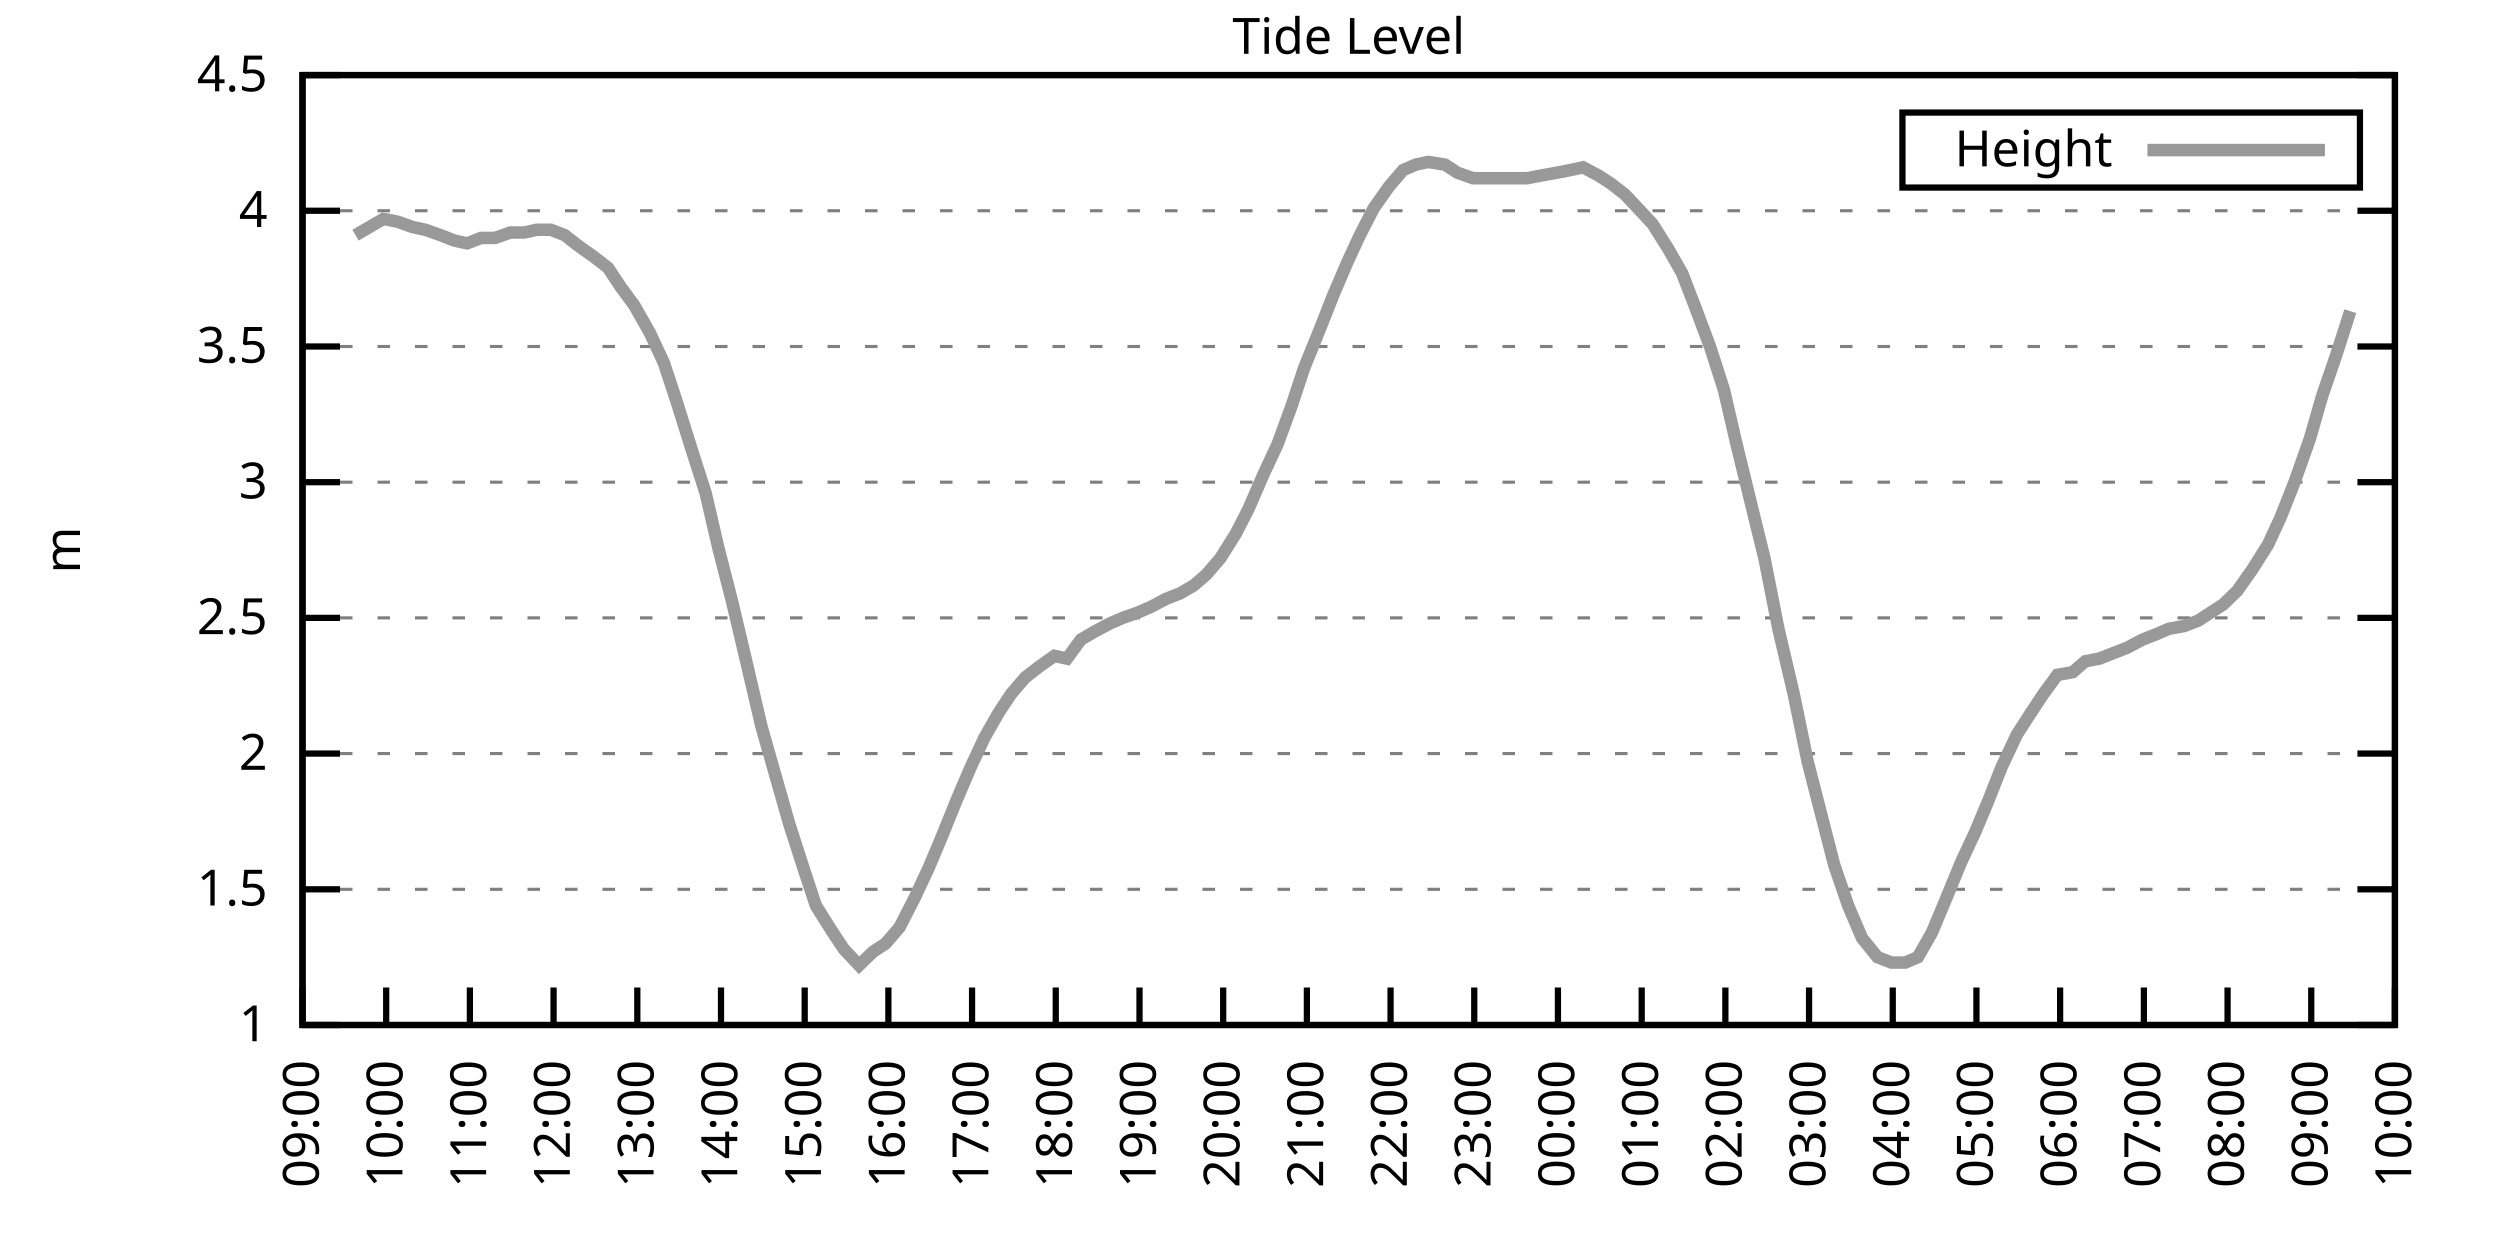
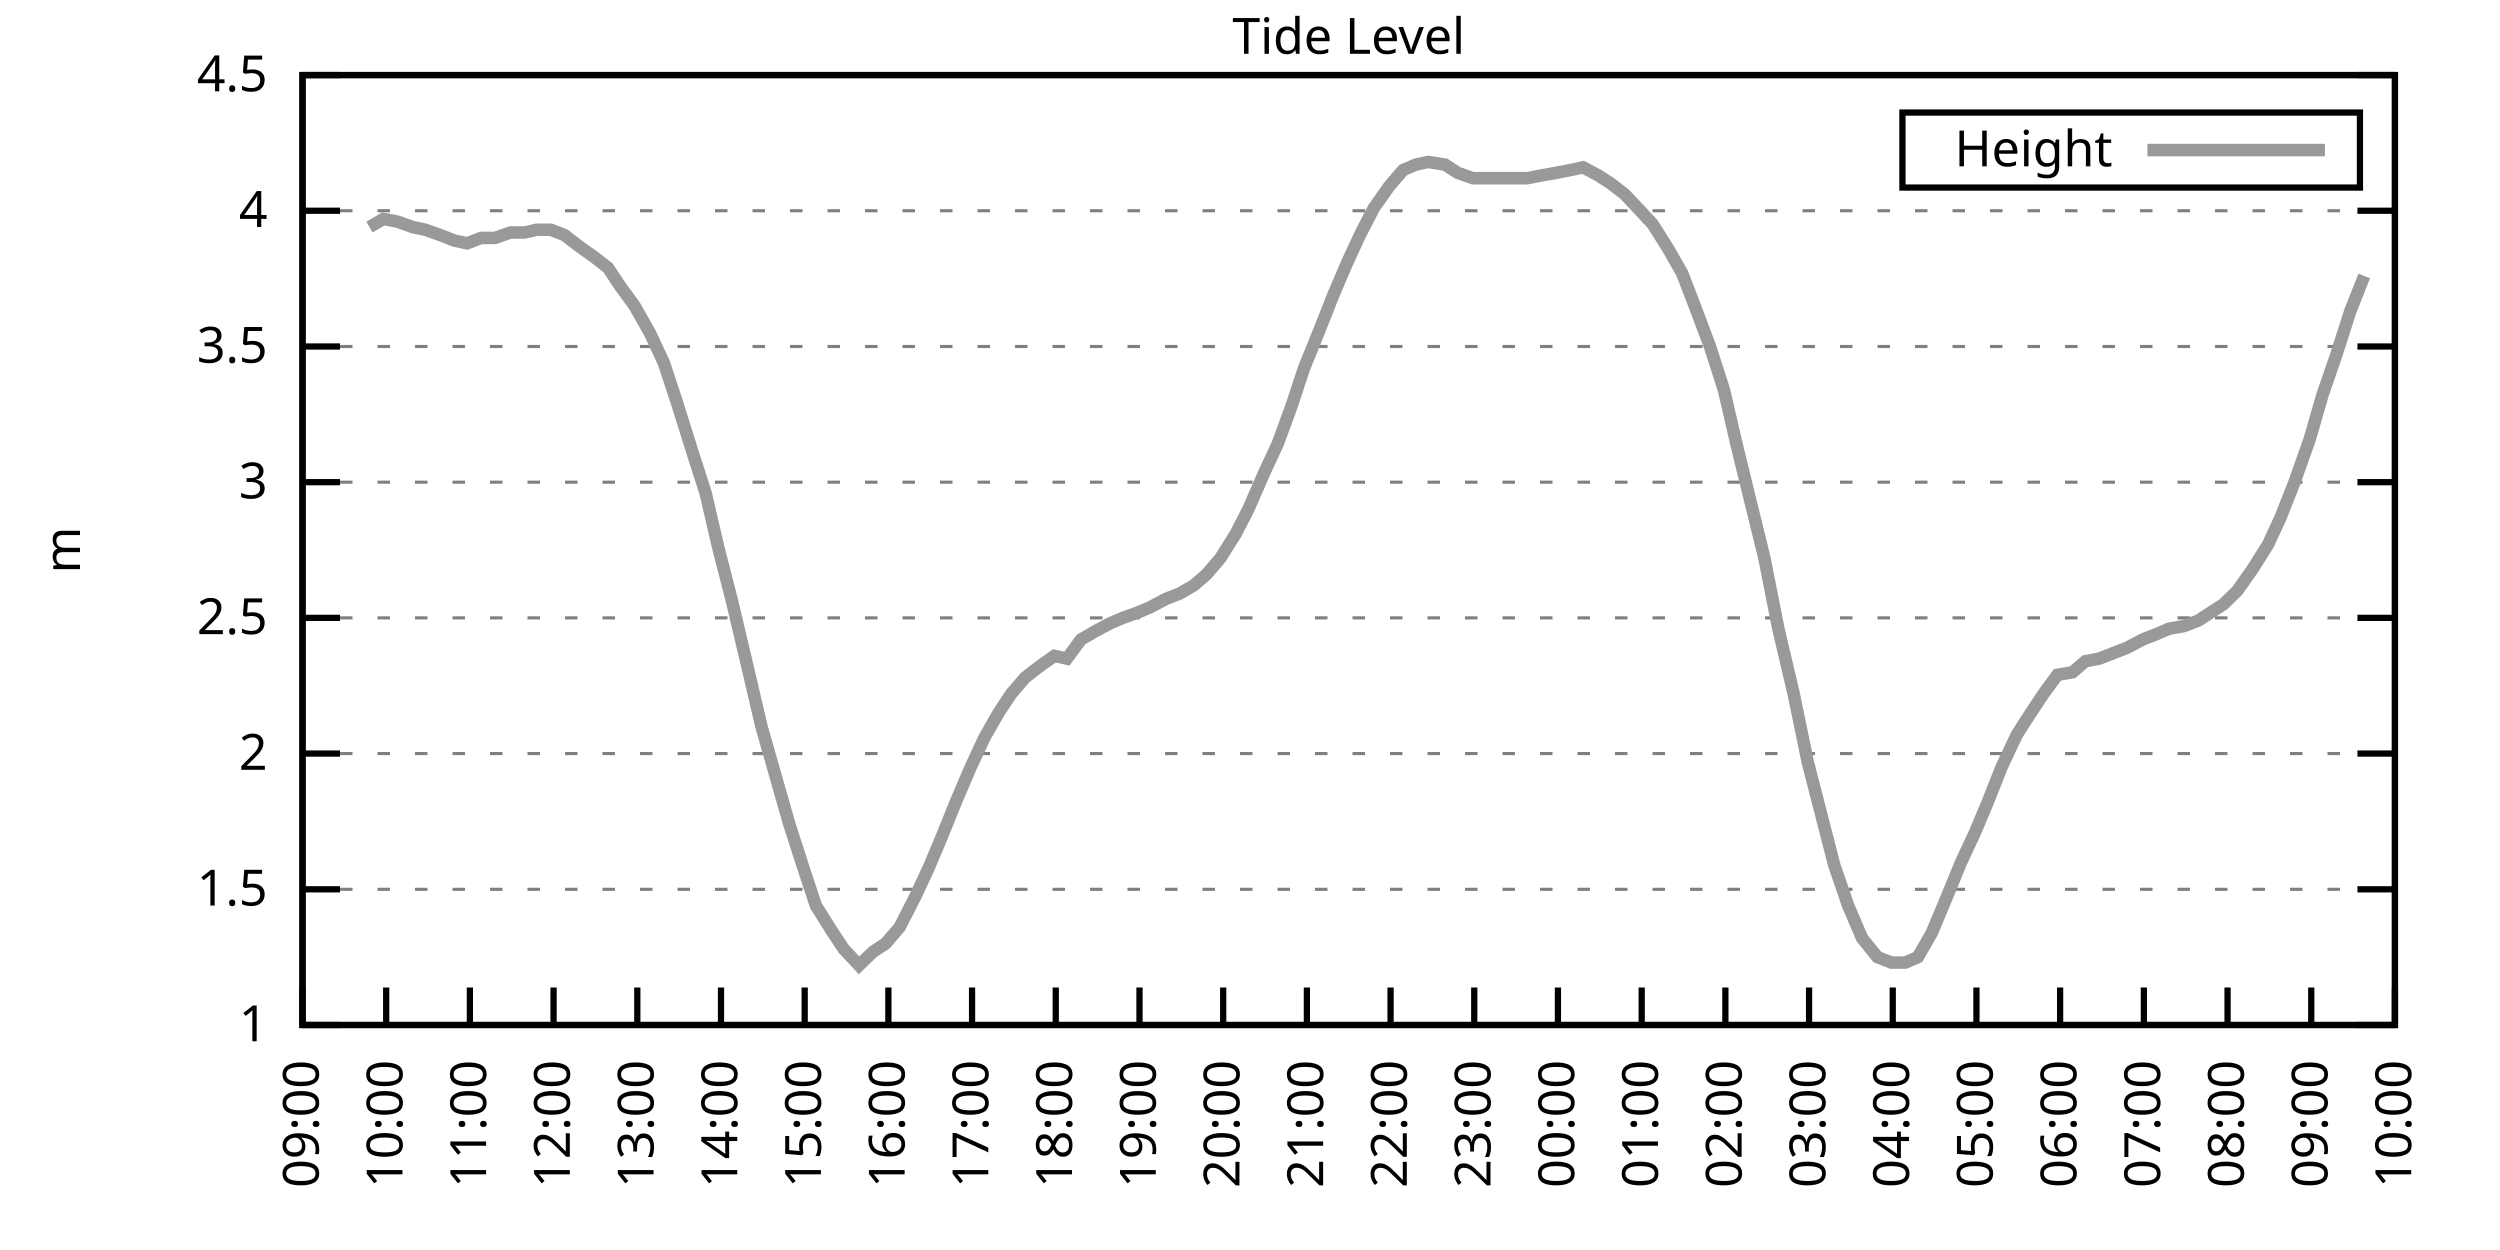
<svg xmlns="http://www.w3.org/2000/svg" xmlns:xlink="http://www.w3.org/1999/xlink" width="400" height="200" viewBox="0 0 400 200">
  <g id="gnuplot_canvas">
    <rect x="0" y="0" width="400" height="200" fill="none" />
    <defs>
      <circle id="gpDot" r="0.5" stroke-width="0.5" stroke="currentColor" />
      <path id="gpPt0" stroke-width="0.333" stroke="currentColor" d="M-1,0 h2 M0,-1 v2" />
      <path id="gpPt1" stroke-width="0.333" stroke="currentColor" d="M-1,-1 L1,1 M1,-1 L-1,1" />
      <path id="gpPt2" stroke-width="0.333" stroke="currentColor" d="M-1,0 L1,0 M0,-1 L0,1 M-1,-1 L1,1 M-1,1 L1,-1" />
      <rect id="gpPt3" stroke-width="0.333" stroke="currentColor" x="-1" y="-1" width="2" height="2" />
      <rect id="gpPt4" stroke-width="0.333" stroke="currentColor" fill="currentColor" x="-1" y="-1" width="2" height="2" />
      <circle id="gpPt5" stroke-width="0.333" stroke="currentColor" cx="0" cy="0" r="1" />
      <use xlink:href="#gpPt5" id="gpPt6" fill="currentColor" stroke="none" />
      <path id="gpPt7" stroke-width="0.333" stroke="currentColor" d="M0,-1.33 L-1.33,0.67 L1.33,0.67 z" />
      <use xlink:href="#gpPt7" id="gpPt8" fill="currentColor" stroke="none" />
      <use xlink:href="#gpPt7" id="gpPt9" stroke="currentColor" transform="rotate(180)" />
      <use xlink:href="#gpPt9" id="gpPt10" fill="currentColor" stroke="none" />
      <use xlink:href="#gpPt3" id="gpPt11" stroke="currentColor" transform="rotate(45)" />
      <use xlink:href="#gpPt11" id="gpPt12" fill="currentColor" stroke="none" />
      <path id="gpPt13" stroke-width="0.333" stroke="currentColor" d="M0,1.330 L1.265,0.411 L0.782,-1.067 L-0.782,-1.076 L-1.265,0.411 z" />
      <use xlink:href="#gpPt13" id="gpPt14" fill="currentColor" stroke="none" />
      <filter id="textbox" filterUnits="objectBoundingBox" x="0" y="0" height="1" width="1">
        <feFlood flood-color="white" flood-opacity="1" result="bgnd" />
        <feComposite in="SourceGraphic" in2="bgnd" operator="atop" />
      </filter>
      <filter id="greybox" filterUnits="objectBoundingBox" x="0" y="0" height="1" width="1">
        <feFlood flood-color="lightgrey" flood-opacity="1" result="grey" />
        <feComposite in="SourceGraphic" in2="grey" operator="atop" />
      </filter>
    </defs>
    <g fill="none" color="white" stroke="currentColor" stroke-width="1.00" stroke-linecap="butt" stroke-linejoin="miter">
</g>
    <g fill="none" color="black" stroke="currentColor" stroke-width="1.00" stroke-linecap="butt" stroke-linejoin="miter">
      <g stroke="none" shape-rendering="crispEdges">
        <polygon fill="rgb(255, 255, 255)" points="48.40,164.00 383.18,164.00 383.18,12.02 48.40,12.02 " />
      </g>
    </g>
    <g fill="none" color="black" stroke="currentColor" stroke-width="1.00" stroke-linecap="butt" stroke-linejoin="miter">
</g>
    <g fill="none" color="black" stroke="black" stroke-width="0.50" stroke-linecap="butt" stroke-linejoin="miter">
</g>
    <g fill="none" color="gray" stroke="currentColor" stroke-width="0.50" stroke-linecap="butt" stroke-linejoin="miter">
      <path stroke="gray" stroke-dasharray="2,4" class="gridline" d="M48.40,164.00 L383.19,164.00  " />
    </g>
    <g fill="none" color="gray" stroke="gray" stroke-width="1.00" stroke-linecap="butt" stroke-linejoin="miter">
</g>
    <g fill="none" color="black" stroke="currentColor" stroke-width="1.00" stroke-linecap="butt" stroke-linejoin="miter">
      <path stroke="black" d="M48.40,164.00 L54.40,164.00 M383.19,164.00 L377.19,164.00  " />
      <g transform="translate(42.80,166.60)" stroke="none" fill="black" font-family="Sans" font-size="8.00" text-anchor="end">
        <text>
          <tspan font-family="Sans"> 1</tspan>
        </text>
      </g>
    </g>
    <g fill="none" color="black" stroke="currentColor" stroke-width="1.00" stroke-linecap="butt" stroke-linejoin="miter">
</g>
    <g fill="none" color="black" stroke="black" stroke-width="0.50" stroke-linecap="butt" stroke-linejoin="miter">
</g>
    <g fill="none" color="gray" stroke="currentColor" stroke-width="0.50" stroke-linecap="butt" stroke-linejoin="miter">
      <path stroke="gray" stroke-dasharray="2,4" class="gridline" d="M48.40,142.29 L383.19,142.29  " />
    </g>
    <g fill="none" color="gray" stroke="gray" stroke-width="1.00" stroke-linecap="butt" stroke-linejoin="miter">
</g>
    <g fill="none" color="black" stroke="currentColor" stroke-width="1.00" stroke-linecap="butt" stroke-linejoin="miter">
      <path stroke="black" d="M48.40,142.29 L54.40,142.29 M383.19,142.29 L377.19,142.29  " />
      <g transform="translate(42.80,144.89)" stroke="none" fill="black" font-family="Sans" font-size="8.00" text-anchor="end">
        <text>
          <tspan font-family="Sans"> 1.5</tspan>
        </text>
      </g>
    </g>
    <g fill="none" color="black" stroke="currentColor" stroke-width="1.00" stroke-linecap="butt" stroke-linejoin="miter">
</g>
    <g fill="none" color="black" stroke="black" stroke-width="0.50" stroke-linecap="butt" stroke-linejoin="miter">
</g>
    <g fill="none" color="gray" stroke="currentColor" stroke-width="0.50" stroke-linecap="butt" stroke-linejoin="miter">
      <path stroke="gray" stroke-dasharray="2,4" class="gridline" d="M48.40,120.57 L383.19,120.57  " />
    </g>
    <g fill="none" color="gray" stroke="gray" stroke-width="1.00" stroke-linecap="butt" stroke-linejoin="miter">
</g>
    <g fill="none" color="black" stroke="currentColor" stroke-width="1.00" stroke-linecap="butt" stroke-linejoin="miter">
      <path stroke="black" d="M48.40,120.57 L54.40,120.57 M383.19,120.57 L377.19,120.57  " />
      <g transform="translate(42.80,123.17)" stroke="none" fill="black" font-family="Sans" font-size="8.00" text-anchor="end">
        <text>
          <tspan font-family="Sans"> 2</tspan>
        </text>
      </g>
    </g>
    <g fill="none" color="black" stroke="currentColor" stroke-width="1.00" stroke-linecap="butt" stroke-linejoin="miter">
</g>
    <g fill="none" color="black" stroke="black" stroke-width="0.50" stroke-linecap="butt" stroke-linejoin="miter">
</g>
    <g fill="none" color="gray" stroke="currentColor" stroke-width="0.50" stroke-linecap="butt" stroke-linejoin="miter">
      <path stroke="gray" stroke-dasharray="2,4" class="gridline" d="M48.40,98.86 L383.19,98.86  " />
    </g>
    <g fill="none" color="gray" stroke="gray" stroke-width="1.00" stroke-linecap="butt" stroke-linejoin="miter">
</g>
    <g fill="none" color="black" stroke="currentColor" stroke-width="1.00" stroke-linecap="butt" stroke-linejoin="miter">
      <path stroke="black" d="M48.40,98.86 L54.40,98.86 M383.19,98.86 L377.19,98.86  " />
      <g transform="translate(42.80,101.46)" stroke="none" fill="black" font-family="Sans" font-size="8.00" text-anchor="end">
        <text>
          <tspan font-family="Sans"> 2.5</tspan>
        </text>
      </g>
    </g>
    <g fill="none" color="black" stroke="currentColor" stroke-width="1.00" stroke-linecap="butt" stroke-linejoin="miter">
</g>
    <g fill="none" color="black" stroke="black" stroke-width="0.50" stroke-linecap="butt" stroke-linejoin="miter">
</g>
    <g fill="none" color="gray" stroke="currentColor" stroke-width="0.50" stroke-linecap="butt" stroke-linejoin="miter">
      <path stroke="gray" stroke-dasharray="2,4" class="gridline" d="M48.40,77.15 L383.19,77.15  " />
    </g>
    <g fill="none" color="gray" stroke="gray" stroke-width="1.00" stroke-linecap="butt" stroke-linejoin="miter">
</g>
    <g fill="none" color="black" stroke="currentColor" stroke-width="1.00" stroke-linecap="butt" stroke-linejoin="miter">
      <path stroke="black" d="M48.40,77.15 L54.40,77.15 M383.19,77.15 L377.19,77.15  " />
      <g transform="translate(42.80,79.75)" stroke="none" fill="black" font-family="Sans" font-size="8.00" text-anchor="end">
        <text>
          <tspan font-family="Sans"> 3</tspan>
        </text>
      </g>
    </g>
    <g fill="none" color="black" stroke="currentColor" stroke-width="1.00" stroke-linecap="butt" stroke-linejoin="miter">
</g>
    <g fill="none" color="black" stroke="black" stroke-width="0.50" stroke-linecap="butt" stroke-linejoin="miter">
</g>
    <g fill="none" color="gray" stroke="currentColor" stroke-width="0.50" stroke-linecap="butt" stroke-linejoin="miter">
      <path stroke="gray" stroke-dasharray="2,4" class="gridline" d="M48.40,55.44 L383.19,55.44  " />
    </g>
    <g fill="none" color="gray" stroke="gray" stroke-width="1.00" stroke-linecap="butt" stroke-linejoin="miter">
</g>
    <g fill="none" color="black" stroke="currentColor" stroke-width="1.00" stroke-linecap="butt" stroke-linejoin="miter">
      <path stroke="black" d="M48.40,55.44 L54.40,55.44 M383.19,55.44 L377.19,55.44  " />
      <g transform="translate(42.80,58.04)" stroke="none" fill="black" font-family="Sans" font-size="8.00" text-anchor="end">
        <text>
          <tspan font-family="Sans"> 3.5</tspan>
        </text>
      </g>
    </g>
    <g fill="none" color="black" stroke="currentColor" stroke-width="1.00" stroke-linecap="butt" stroke-linejoin="miter">
</g>
    <g fill="none" color="black" stroke="black" stroke-width="0.50" stroke-linecap="butt" stroke-linejoin="miter">
</g>
    <g fill="none" color="gray" stroke="currentColor" stroke-width="0.50" stroke-linecap="butt" stroke-linejoin="miter">
      <path stroke="gray" stroke-dasharray="2,4" class="gridline" d="M48.40,33.72 L383.19,33.72  " />
    </g>
    <g fill="none" color="gray" stroke="gray" stroke-width="1.00" stroke-linecap="butt" stroke-linejoin="miter">
</g>
    <g fill="none" color="black" stroke="currentColor" stroke-width="1.00" stroke-linecap="butt" stroke-linejoin="miter">
      <path stroke="black" d="M48.40,33.72 L54.40,33.72 M383.19,33.72 L377.19,33.72  " />
      <g transform="translate(42.80,36.32)" stroke="none" fill="black" font-family="Sans" font-size="8.00" text-anchor="end">
        <text>
          <tspan font-family="Sans"> 4</tspan>
        </text>
      </g>
    </g>
    <g fill="none" color="black" stroke="currentColor" stroke-width="1.00" stroke-linecap="butt" stroke-linejoin="miter">
</g>
    <g fill="none" color="black" stroke="black" stroke-width="0.50" stroke-linecap="butt" stroke-linejoin="miter">
</g>
    <g fill="none" color="gray" stroke="currentColor" stroke-width="0.50" stroke-linecap="butt" stroke-linejoin="miter">
      <path stroke="gray" stroke-dasharray="2,4" class="gridline" d="M48.40,12.01 L383.19,12.01  " />
    </g>
    <g fill="none" color="gray" stroke="gray" stroke-width="1.00" stroke-linecap="butt" stroke-linejoin="miter">
</g>
    <g fill="none" color="black" stroke="currentColor" stroke-width="1.00" stroke-linecap="butt" stroke-linejoin="miter">
      <path stroke="black" d="M48.40,12.01 L54.40,12.01 M383.19,12.01 L377.19,12.01  " />
      <g transform="translate(42.80,14.61)" stroke="none" fill="black" font-family="Sans" font-size="8.00" text-anchor="end">
        <text>
          <tspan font-family="Sans"> 4.5</tspan>
        </text>
      </g>
    </g>
    <g fill="none" color="black" stroke="currentColor" stroke-width="1.00" stroke-linecap="butt" stroke-linejoin="miter">
      <path stroke="black" d="M48.40,164.00 L48.40,158.00  " />
      <g transform="translate(51.00,169.60) rotate(270.00)" stroke="none" fill="black" font-family="Sans" font-size="8.00" text-anchor="end">
        <text>
          <tspan font-family="Sans">09:00</tspan>
        </text>
      </g>
    </g>
    <g fill="none" color="black" stroke="currentColor" stroke-width="1.00" stroke-linecap="butt" stroke-linejoin="miter">
      <path stroke="black" d="M61.79,164.00 L61.79,158.00  " />
      <g transform="translate(64.39,169.60) rotate(270.00)" stroke="none" fill="black" font-family="Sans" font-size="8.00" text-anchor="end">
        <text>
          <tspan font-family="Sans">10:00</tspan>
        </text>
      </g>
    </g>
    <g fill="none" color="black" stroke="currentColor" stroke-width="1.00" stroke-linecap="butt" stroke-linejoin="miter">
      <path stroke="black" d="M75.18,164.00 L75.18,158.00  " />
      <g transform="translate(77.78,169.60) rotate(270.00)" stroke="none" fill="black" font-family="Sans" font-size="8.00" text-anchor="end">
        <text>
          <tspan font-family="Sans">11:00</tspan>
        </text>
      </g>
    </g>
    <g fill="none" color="black" stroke="currentColor" stroke-width="1.00" stroke-linecap="butt" stroke-linejoin="miter">
      <path stroke="black" d="M88.57,164.00 L88.57,158.00  " />
      <g transform="translate(91.17,169.60) rotate(270.00)" stroke="none" fill="black" font-family="Sans" font-size="8.00" text-anchor="end">
        <text>
          <tspan font-family="Sans">12:00</tspan>
        </text>
      </g>
    </g>
    <g fill="none" color="black" stroke="currentColor" stroke-width="1.00" stroke-linecap="butt" stroke-linejoin="miter">
      <path stroke="black" d="M101.97,164.00 L101.97,158.00  " />
      <g transform="translate(104.57,169.60) rotate(270.00)" stroke="none" fill="black" font-family="Sans" font-size="8.00" text-anchor="end">
        <text>
          <tspan font-family="Sans">13:00</tspan>
        </text>
      </g>
    </g>
    <g fill="none" color="black" stroke="currentColor" stroke-width="1.00" stroke-linecap="butt" stroke-linejoin="miter">
      <path stroke="black" d="M115.36,164.00 L115.36,158.00  " />
      <g transform="translate(117.96,169.60) rotate(270.00)" stroke="none" fill="black" font-family="Sans" font-size="8.00" text-anchor="end">
        <text>
          <tspan font-family="Sans">14:00</tspan>
        </text>
      </g>
    </g>
    <g fill="none" color="black" stroke="currentColor" stroke-width="1.00" stroke-linecap="butt" stroke-linejoin="miter">
      <path stroke="black" d="M128.75,164.00 L128.75,158.00  " />
      <g transform="translate(131.35,169.60) rotate(270.00)" stroke="none" fill="black" font-family="Sans" font-size="8.00" text-anchor="end">
        <text>
          <tspan font-family="Sans">15:00</tspan>
        </text>
      </g>
    </g>
    <g fill="none" color="black" stroke="currentColor" stroke-width="1.00" stroke-linecap="butt" stroke-linejoin="miter">
      <path stroke="black" d="M142.14,164.00 L142.14,158.00  " />
      <g transform="translate(144.74,169.60) rotate(270.00)" stroke="none" fill="black" font-family="Sans" font-size="8.00" text-anchor="end">
        <text>
          <tspan font-family="Sans">16:00</tspan>
        </text>
      </g>
    </g>
    <g fill="none" color="black" stroke="currentColor" stroke-width="1.00" stroke-linecap="butt" stroke-linejoin="miter">
      <path stroke="black" d="M155.53,164.00 L155.53,158.00  " />
      <g transform="translate(158.13,169.60) rotate(270.00)" stroke="none" fill="black" font-family="Sans" font-size="8.00" text-anchor="end">
        <text>
          <tspan font-family="Sans">17:00</tspan>
        </text>
      </g>
    </g>
    <g fill="none" color="black" stroke="currentColor" stroke-width="1.00" stroke-linecap="butt" stroke-linejoin="miter">
      <path stroke="black" d="M168.92,164.00 L168.92,158.00  " />
      <g transform="translate(171.52,169.60) rotate(270.00)" stroke="none" fill="black" font-family="Sans" font-size="8.00" text-anchor="end">
        <text>
          <tspan font-family="Sans">18:00</tspan>
        </text>
      </g>
    </g>
    <g fill="none" color="black" stroke="currentColor" stroke-width="1.00" stroke-linecap="butt" stroke-linejoin="miter">
      <path stroke="black" d="M182.32,164.00 L182.32,158.00  " />
      <g transform="translate(184.92,169.60) rotate(270.00)" stroke="none" fill="black" font-family="Sans" font-size="8.00" text-anchor="end">
        <text>
          <tspan font-family="Sans">19:00</tspan>
        </text>
      </g>
    </g>
    <g fill="none" color="black" stroke="currentColor" stroke-width="1.00" stroke-linecap="butt" stroke-linejoin="miter">
      <path stroke="black" d="M195.71,164.00 L195.71,158.00  " />
      <g transform="translate(198.31,169.60) rotate(270.00)" stroke="none" fill="black" font-family="Sans" font-size="8.00" text-anchor="end">
        <text>
          <tspan font-family="Sans">20:00</tspan>
        </text>
      </g>
    </g>
    <g fill="none" color="black" stroke="currentColor" stroke-width="1.00" stroke-linecap="butt" stroke-linejoin="miter">
      <path stroke="black" d="M209.10,164.00 L209.10,158.00  " />
      <g transform="translate(211.70,169.60) rotate(270.00)" stroke="none" fill="black" font-family="Sans" font-size="8.00" text-anchor="end">
        <text>
          <tspan font-family="Sans">21:00</tspan>
        </text>
      </g>
    </g>
    <g fill="none" color="black" stroke="currentColor" stroke-width="1.00" stroke-linecap="butt" stroke-linejoin="miter">
      <path stroke="black" d="M222.49,164.00 L222.49,158.00  " />
      <g transform="translate(225.09,169.60) rotate(270.00)" stroke="none" fill="black" font-family="Sans" font-size="8.00" text-anchor="end">
        <text>
          <tspan font-family="Sans">22:00</tspan>
        </text>
      </g>
    </g>
    <g fill="none" color="black" stroke="currentColor" stroke-width="1.00" stroke-linecap="butt" stroke-linejoin="miter">
      <path stroke="black" d="M235.88,164.00 L235.88,158.00  " />
      <g transform="translate(238.48,169.60) rotate(270.00)" stroke="none" fill="black" font-family="Sans" font-size="8.00" text-anchor="end">
        <text>
          <tspan font-family="Sans">23:00</tspan>
        </text>
      </g>
    </g>
    <g fill="none" color="black" stroke="currentColor" stroke-width="1.00" stroke-linecap="butt" stroke-linejoin="miter">
      <path stroke="black" d="M249.27,164.00 L249.27,158.00  " />
      <g transform="translate(251.87,169.60) rotate(270.00)" stroke="none" fill="black" font-family="Sans" font-size="8.00" text-anchor="end">
        <text>
          <tspan font-family="Sans">00:00</tspan>
        </text>
      </g>
    </g>
    <g fill="none" color="black" stroke="currentColor" stroke-width="1.00" stroke-linecap="butt" stroke-linejoin="miter">
      <path stroke="black" d="M262.67,164.00 L262.67,158.00  " />
      <g transform="translate(265.27,169.60) rotate(270.00)" stroke="none" fill="black" font-family="Sans" font-size="8.00" text-anchor="end">
        <text>
          <tspan font-family="Sans">01:00</tspan>
        </text>
      </g>
    </g>
    <g fill="none" color="black" stroke="currentColor" stroke-width="1.00" stroke-linecap="butt" stroke-linejoin="miter">
      <path stroke="black" d="M276.06,164.00 L276.06,158.00  " />
      <g transform="translate(278.66,169.60) rotate(270.00)" stroke="none" fill="black" font-family="Sans" font-size="8.00" text-anchor="end">
        <text>
          <tspan font-family="Sans">02:00</tspan>
        </text>
      </g>
    </g>
    <g fill="none" color="black" stroke="currentColor" stroke-width="1.00" stroke-linecap="butt" stroke-linejoin="miter">
      <path stroke="black" d="M289.45,164.00 L289.45,158.00  " />
      <g transform="translate(292.05,169.60) rotate(270.00)" stroke="none" fill="black" font-family="Sans" font-size="8.00" text-anchor="end">
        <text>
          <tspan font-family="Sans">03:00</tspan>
        </text>
      </g>
    </g>
    <g fill="none" color="black" stroke="currentColor" stroke-width="1.00" stroke-linecap="butt" stroke-linejoin="miter">
      <path stroke="black" d="M302.84,164.00 L302.84,158.00  " />
      <g transform="translate(305.44,169.60) rotate(270.00)" stroke="none" fill="black" font-family="Sans" font-size="8.00" text-anchor="end">
        <text>
          <tspan font-family="Sans">04:00</tspan>
        </text>
      </g>
    </g>
    <g fill="none" color="black" stroke="currentColor" stroke-width="1.00" stroke-linecap="butt" stroke-linejoin="miter">
      <path stroke="black" d="M316.23,164.00 L316.23,158.00  " />
      <g transform="translate(318.83,169.60) rotate(270.00)" stroke="none" fill="black" font-family="Sans" font-size="8.00" text-anchor="end">
        <text>
          <tspan font-family="Sans">05:00</tspan>
        </text>
      </g>
    </g>
    <g fill="none" color="black" stroke="currentColor" stroke-width="1.00" stroke-linecap="butt" stroke-linejoin="miter">
      <path stroke="black" d="M329.62,164.00 L329.62,158.00  " />
      <g transform="translate(332.22,169.60) rotate(270.00)" stroke="none" fill="black" font-family="Sans" font-size="8.00" text-anchor="end">
        <text>
          <tspan font-family="Sans">06:00</tspan>
        </text>
      </g>
    </g>
    <g fill="none" color="black" stroke="currentColor" stroke-width="1.00" stroke-linecap="butt" stroke-linejoin="miter">
      <path stroke="black" d="M343.02,164.00 L343.02,158.00  " />
      <g transform="translate(345.62,169.60) rotate(270.00)" stroke="none" fill="black" font-family="Sans" font-size="8.00" text-anchor="end">
        <text>
          <tspan font-family="Sans">07:00</tspan>
        </text>
      </g>
    </g>
    <g fill="none" color="black" stroke="currentColor" stroke-width="1.00" stroke-linecap="butt" stroke-linejoin="miter">
      <path stroke="black" d="M356.41,164.00 L356.41,158.00  " />
      <g transform="translate(359.01,169.60) rotate(270.00)" stroke="none" fill="black" font-family="Sans" font-size="8.00" text-anchor="end">
        <text>
          <tspan font-family="Sans">08:00</tspan>
        </text>
      </g>
    </g>
    <g fill="none" color="black" stroke="currentColor" stroke-width="1.00" stroke-linecap="butt" stroke-linejoin="miter">
      <path stroke="black" d="M369.80,164.00 L369.80,158.00  " />
      <g transform="translate(372.40,169.60) rotate(270.00)" stroke="none" fill="black" font-family="Sans" font-size="8.00" text-anchor="end">
        <text>
          <tspan font-family="Sans">09:00</tspan>
        </text>
      </g>
    </g>
    <g fill="none" color="black" stroke="currentColor" stroke-width="1.00" stroke-linecap="butt" stroke-linejoin="miter">
      <path stroke="black" d="M383.19,164.00 L383.19,158.00  " />
      <g transform="translate(385.79,169.60) rotate(270.00)" stroke="none" fill="black" font-family="Sans" font-size="8.00" text-anchor="end">
        <text>
          <tspan font-family="Sans">10:00</tspan>
        </text>
      </g>
    </g>
    <g fill="none" color="black" stroke="currentColor" stroke-width="1.00" stroke-linecap="butt" stroke-linejoin="miter">
</g>
    <g fill="none" color="black" stroke="currentColor" stroke-width="1.00" stroke-linecap="butt" stroke-linejoin="miter">
      <path stroke="black" d="M48.40,12.01 L48.40,164.00 L383.19,164.00 L383.19,12.01 L48.40,12.01 Z  " />
    </g>
    <g fill="none" color="black" stroke="currentColor" stroke-width="1.00" stroke-linecap="butt" stroke-linejoin="miter">
</g>
    <g fill="none" color="black" stroke="currentColor" stroke-width="1.00" stroke-linecap="butt" stroke-linejoin="miter">
      <path stroke="black" d="M304.39,30.01 L304.39,18.01 L377.59,18.01 L377.59,30.01 L304.39,30.01 Z  " />
    </g>
    <g id="Tide_level_plot_1">
      <g fill="none" color="white" stroke="black" stroke-width="2.00" stroke-linecap="butt" stroke-linejoin="miter">
</g>
      <g fill="none" color="black" stroke="currentColor" stroke-width="2.00" stroke-linecap="butt" stroke-linejoin="miter">
        <g transform="translate(337.99,26.61)" stroke="none" fill="black" font-family="Sans" font-size="8.00" text-anchor="end">
          <text>
            <tspan font-family="Sans">Height</tspan>
          </text>
        </g>
      </g>
      <g fill="none" color="black" stroke="currentColor" stroke-width="2.00" stroke-linecap="butt" stroke-linejoin="miter">
-         <path stroke="rgb(153, 153, 153)" d="M343.59,24.01 L371.99,24.01 M56.88,37.63 L59.11,36.33 L61.35,35.03 L63.58,35.46 L66.03,36.33 L68.04,36.76   L70.50,37.63 L72.73,38.50 L74.74,38.93 L76.97,38.07 L79.20,38.07 L81.66,37.20 L83.89,37.20 L85.90,36.76   L88.13,36.76 L90.36,37.63 L92.59,39.37 L95.05,41.11 L97.28,42.84 L99.29,45.88 L101.52,48.92 L103.98,53.26   L106.21,58.04 L108.22,64.12 L110.67,71.94 L112.90,78.89 L114.91,87.57 L117.14,96.26 L119.60,106.68 L121.83,116.23   L124.06,124.05 L126.29,131.86 L128.53,138.81 L130.54,144.89 L132.99,148.80 L135.00,151.84 L137.45,154.45 L139.69,152.28   L141.69,150.97 L143.93,148.37 L146.38,143.59 L148.61,138.81 L150.62,134.04 L153.08,127.96 L155.31,122.75 L157.54,117.97   L159.77,114.06 L161.78,111.02 L164.01,108.42 L166.25,106.68 L168.70,104.94 L170.71,105.38 L172.94,102.34 L175.17,101.03   L177.63,99.73 L179.64,98.86 L182.09,97.99 L184.10,97.12 L186.56,95.82 L188.79,94.95 L191.02,93.65 L193.03,91.91   L195.26,89.31 L197.72,85.40 L199.73,81.49 L202.18,75.85 L204.41,71.07 L206.64,64.99 L208.65,58.91 L211.11,52.83   L213.34,47.18 L215.57,41.97 L217.58,37.63 L219.81,33.29 L222.27,29.81 L224.50,27.21 L226.51,26.34 L228.52,25.91   L231.20,26.34 L233.20,27.64 L235.66,28.51 L237.67,28.51 L239.90,28.51 L242.36,28.51 L244.36,28.51 L246.60,28.08   L249.05,27.64 L251.28,27.21 L253.29,26.77 L255.75,28.08 L257.76,29.38 L259.99,31.12 L262.44,33.72 L264.45,35.89   L266.91,39.80 L269.14,43.71 L271.15,48.92 L273.60,55.44 L275.83,62.38 L277.84,71.07 L280.07,80.19 L282.31,89.31   L284.54,100.60 L286.99,111.02 L289.23,121.88 L291.46,130.56 L293.47,138.38 L295.70,144.89 L297.93,150.10 L300.39,153.14   L302.62,154.01 L304.85,154.01 L306.86,153.14 L309.09,149.24 L311.10,144.46 L313.78,137.94 L316.01,133.17 L318.02,128.39   L320.25,122.75 L322.70,117.53 L324.94,114.06 L326.95,111.02 L329.18,107.98 L331.63,107.55 L333.64,105.81 L335.87,105.38   L338.10,104.51 L340.34,103.64 L342.79,102.34 L345.02,101.47 L347.03,100.60 L349.49,100.16 L351.72,99.30 L353.73,97.99   L355.74,96.69 L357.97,94.52 L360.42,91.04 L362.88,87.14 L364.89,82.79 L367.12,77.15 L369.58,70.20 L371.58,63.25   L373.82,56.74 L376.05,49.79  " />
+         <path stroke="rgb(153, 153, 153)" d="M343.59,24.01 L371.99,24.01 M59.11,36.33 L61.35,35.03 L63.58,35.46 L66.03,36.33 L68.04,36.76 L70.50,37.63   L72.73,38.50 L74.74,38.93 L76.97,38.07 L79.20,38.07 L81.66,37.20 L83.89,37.20 L85.90,36.76 L88.13,36.76   L90.36,37.63 L92.59,39.37 L95.05,41.11 L97.28,42.84 L99.29,45.88 L101.52,48.92 L103.98,53.26 L106.21,58.04   L108.22,64.12 L110.67,71.94 L112.90,78.89 L114.91,87.57 L117.14,96.26 L119.60,106.68 L121.83,116.23 L124.06,124.05   L126.29,131.86 L128.53,138.81 L130.54,144.89 L132.99,148.80 L135.00,151.84 L137.45,154.45 L139.69,152.28 L141.69,150.97   L143.93,148.37 L146.38,143.59 L148.61,138.81 L150.62,134.04 L153.08,127.96 L155.31,122.75 L157.54,117.97 L159.77,114.06   L161.78,111.02 L164.01,108.42 L166.25,106.68 L168.70,104.94 L170.71,105.38 L172.94,102.34 L175.17,101.03 L177.63,99.73   L179.64,98.86 L182.09,97.99 L184.10,97.12 L186.56,95.82 L188.79,94.95 L191.02,93.65 L193.03,91.91 L195.26,89.31   L197.72,85.40 L199.73,81.49 L202.18,75.85 L204.41,71.07 L206.64,64.99 L208.65,58.91 L211.11,52.83 L213.34,47.18   L215.57,41.97 L217.58,37.63 L219.81,33.29 L222.27,29.81 L224.50,27.21 L226.51,26.34 L228.52,25.91 L231.20,26.34   L233.20,27.64 L235.66,28.51 L237.67,28.51 L239.90,28.51 L242.36,28.51 L244.36,28.51 L246.60,28.08 L249.05,27.64   L251.28,27.21 L253.29,26.77 L255.75,28.08 L257.76,29.38 L259.99,31.12 L262.44,33.72 L264.45,35.89 L266.91,39.80   L269.14,43.71 L271.15,48.92 L273.60,55.44 L275.83,62.38 L277.84,71.07 L280.07,80.19 L282.31,89.31 L284.54,100.60   L286.99,111.02 L289.23,121.88 L291.46,130.56 L293.47,138.38 L295.70,144.89 L297.93,150.10 L300.39,153.14 L302.62,154.01   L304.85,154.01 L306.86,153.14 L309.09,149.24 L311.10,144.46 L313.78,137.94 L316.01,133.17 L318.02,128.39 L320.25,122.75   L322.70,117.53 L324.94,114.06 L326.95,111.02 L329.18,107.98 L331.63,107.55 L333.64,105.81 L335.87,105.38 L338.10,104.51   L340.34,103.64 L342.79,102.34 L345.02,101.47 L347.03,100.60 L349.49,100.16 L351.72,99.30 L353.73,97.99 L355.74,96.69   L357.97,94.52 L360.42,91.04 L362.88,87.14 L364.89,82.79 L367.12,77.15 L369.58,70.20 L371.58,63.25 L373.82,56.74   L376.05,49.79 L378.28,44.15  " />
      </g>
    </g>
    <g fill="none" color="black" stroke="currentColor" stroke-width="2.00" stroke-linecap="butt" stroke-linejoin="miter">
</g>
    <g fill="none" color="black" stroke="black" stroke-width="1.00" stroke-linecap="butt" stroke-linejoin="miter">
</g>
    <g fill="none" color="black" stroke="currentColor" stroke-width="1.00" stroke-linecap="butt" stroke-linejoin="miter">
      <path stroke="black" d="M48.40,12.01 L48.40,164.00 L383.19,164.00 L383.19,12.01 L48.40,12.01 Z  " />
      <g transform="translate(12.80,88.01) rotate(270.00)" stroke="none" fill="black" font-family="Sans" font-size="8.00" text-anchor="middle">
        <text>
          <tspan font-family="Sans">m</tspan>
        </text>
      </g>
    </g>
    <g fill="none" color="black" stroke="currentColor" stroke-width="1.00" stroke-linecap="butt" stroke-linejoin="miter">
</g>
    <g fill="none" color="black" stroke="currentColor" stroke-width="1.00" stroke-linecap="butt" stroke-linejoin="miter">
      <g transform="translate(215.79,8.61)" stroke="none" fill="black" font-family="Sans" font-size="8.00" text-anchor="middle">
        <text>
          <tspan font-family="Sans">Tide Level</tspan>
        </text>
      </g>
    </g>
    <g fill="none" color="black" stroke="currentColor" stroke-width="1.00" stroke-linecap="butt" stroke-linejoin="miter">
</g>
  </g>
</svg>
